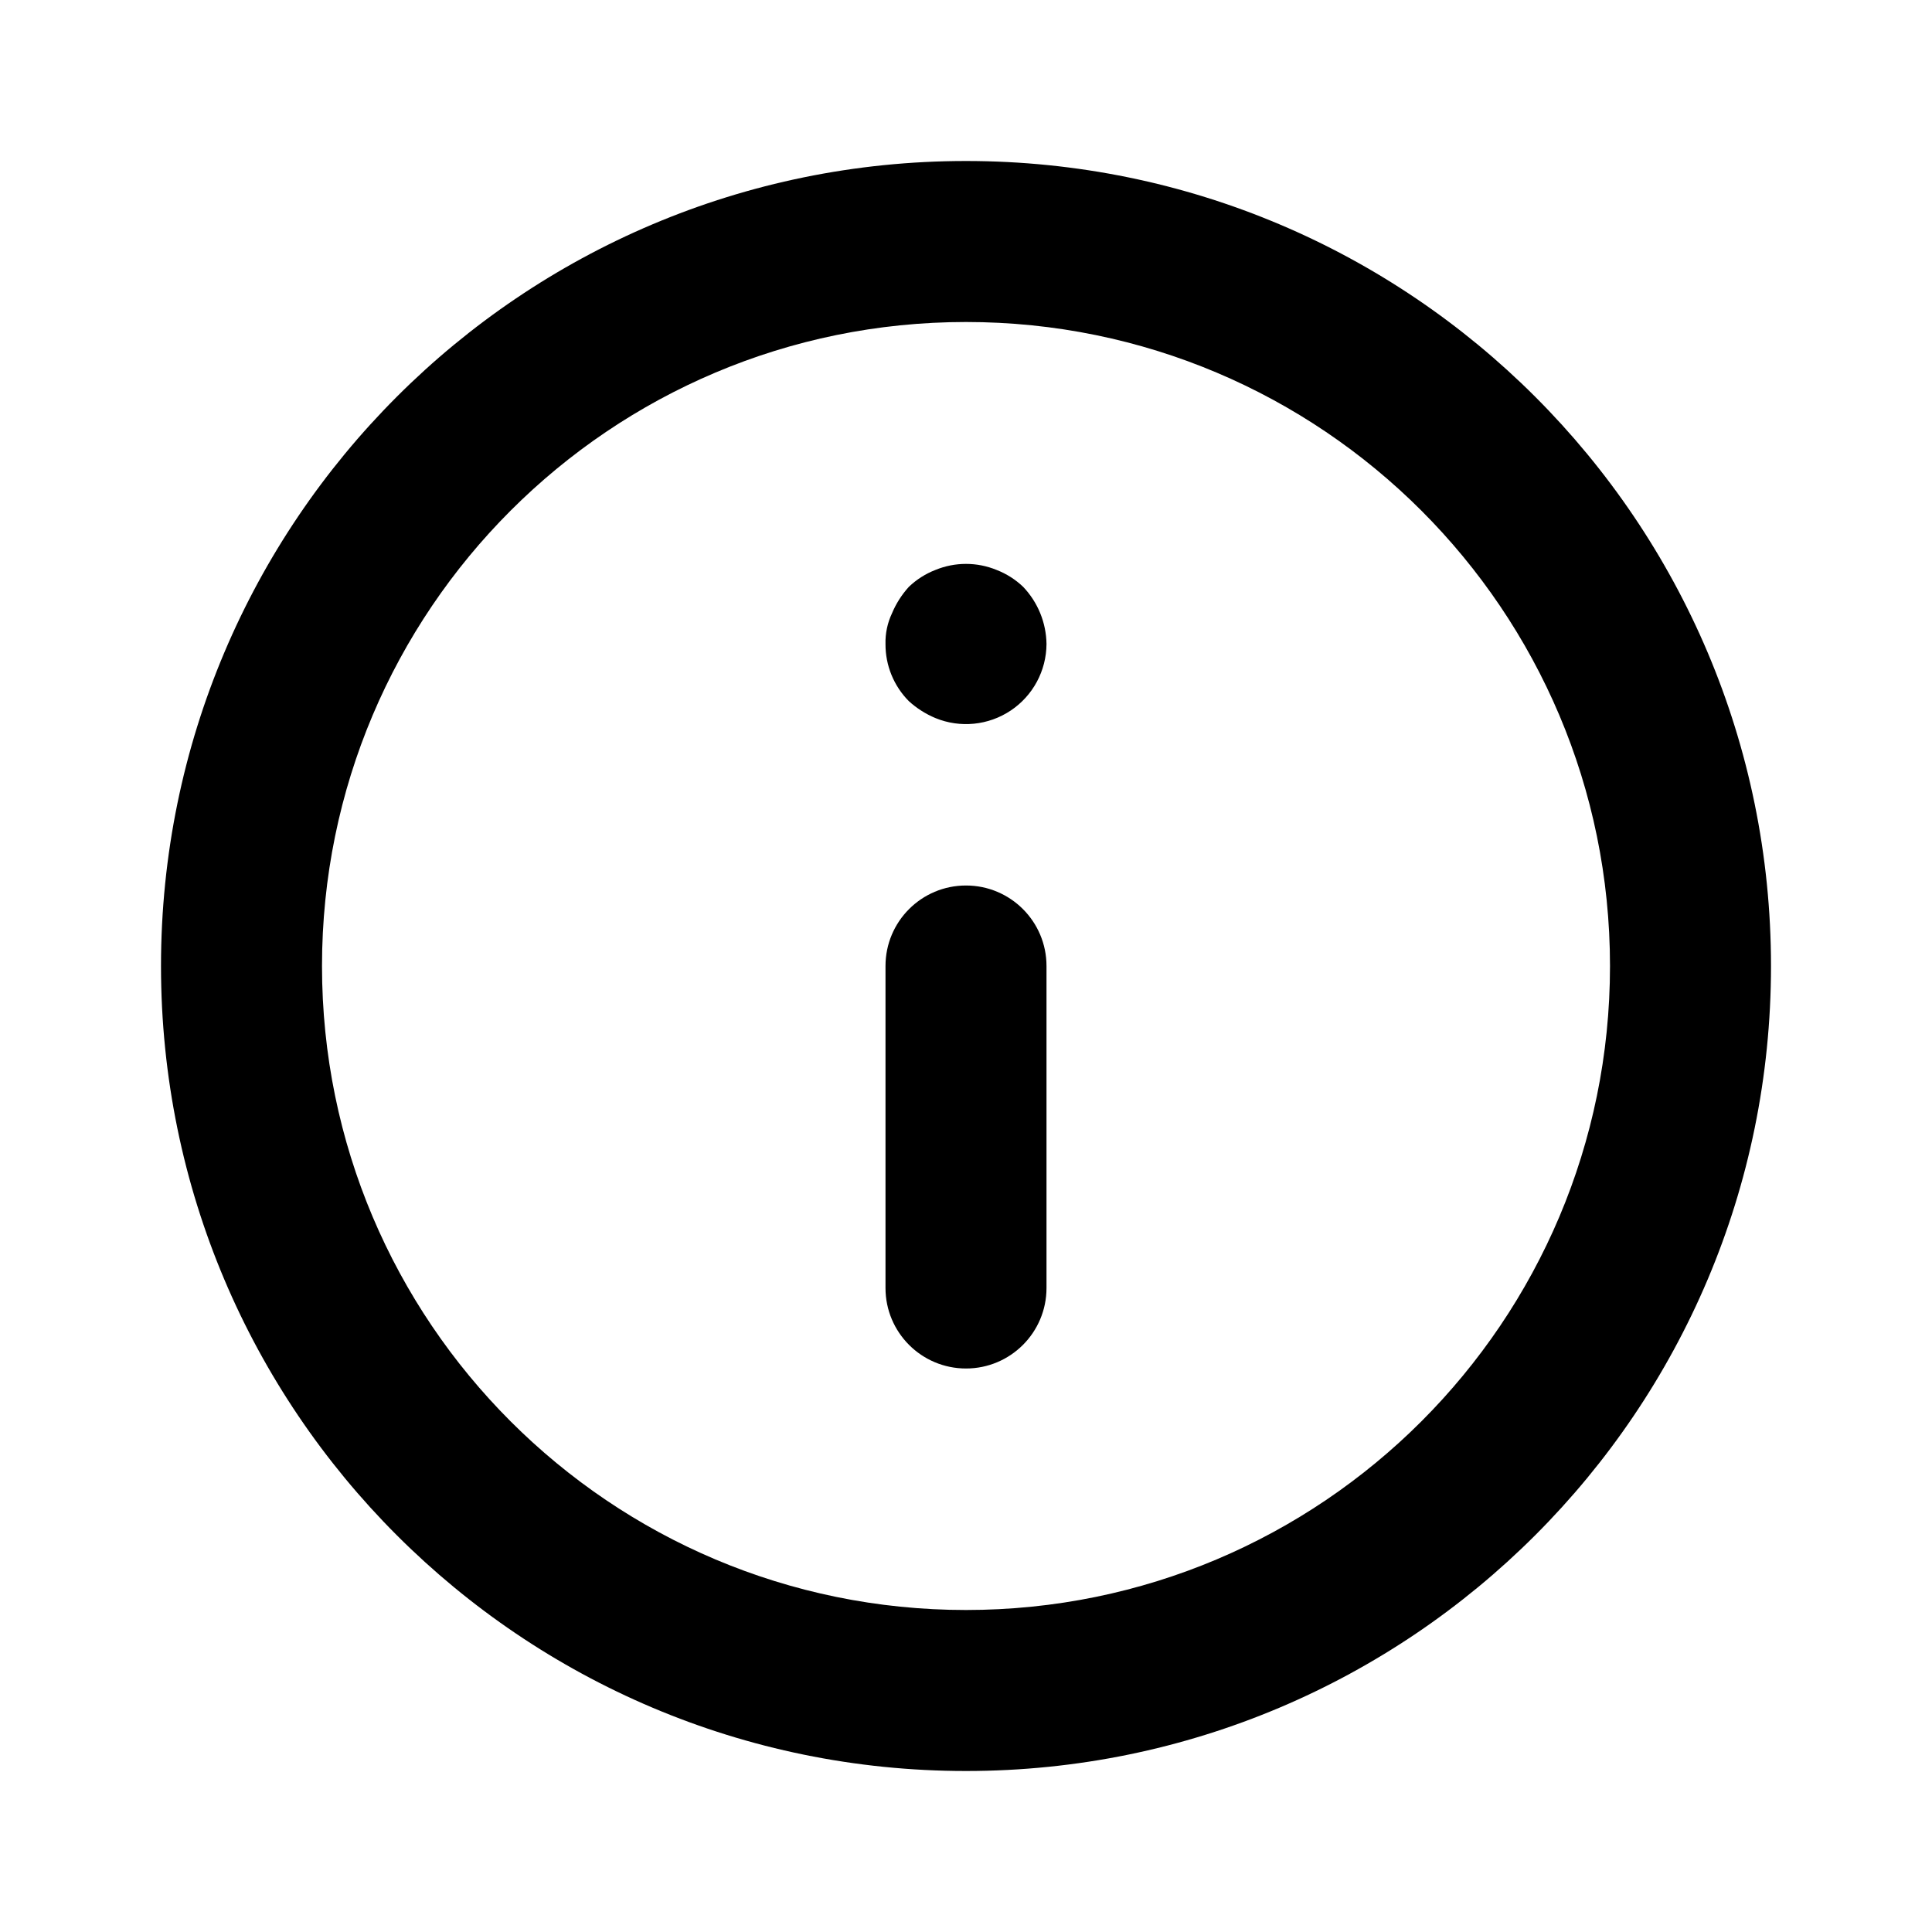
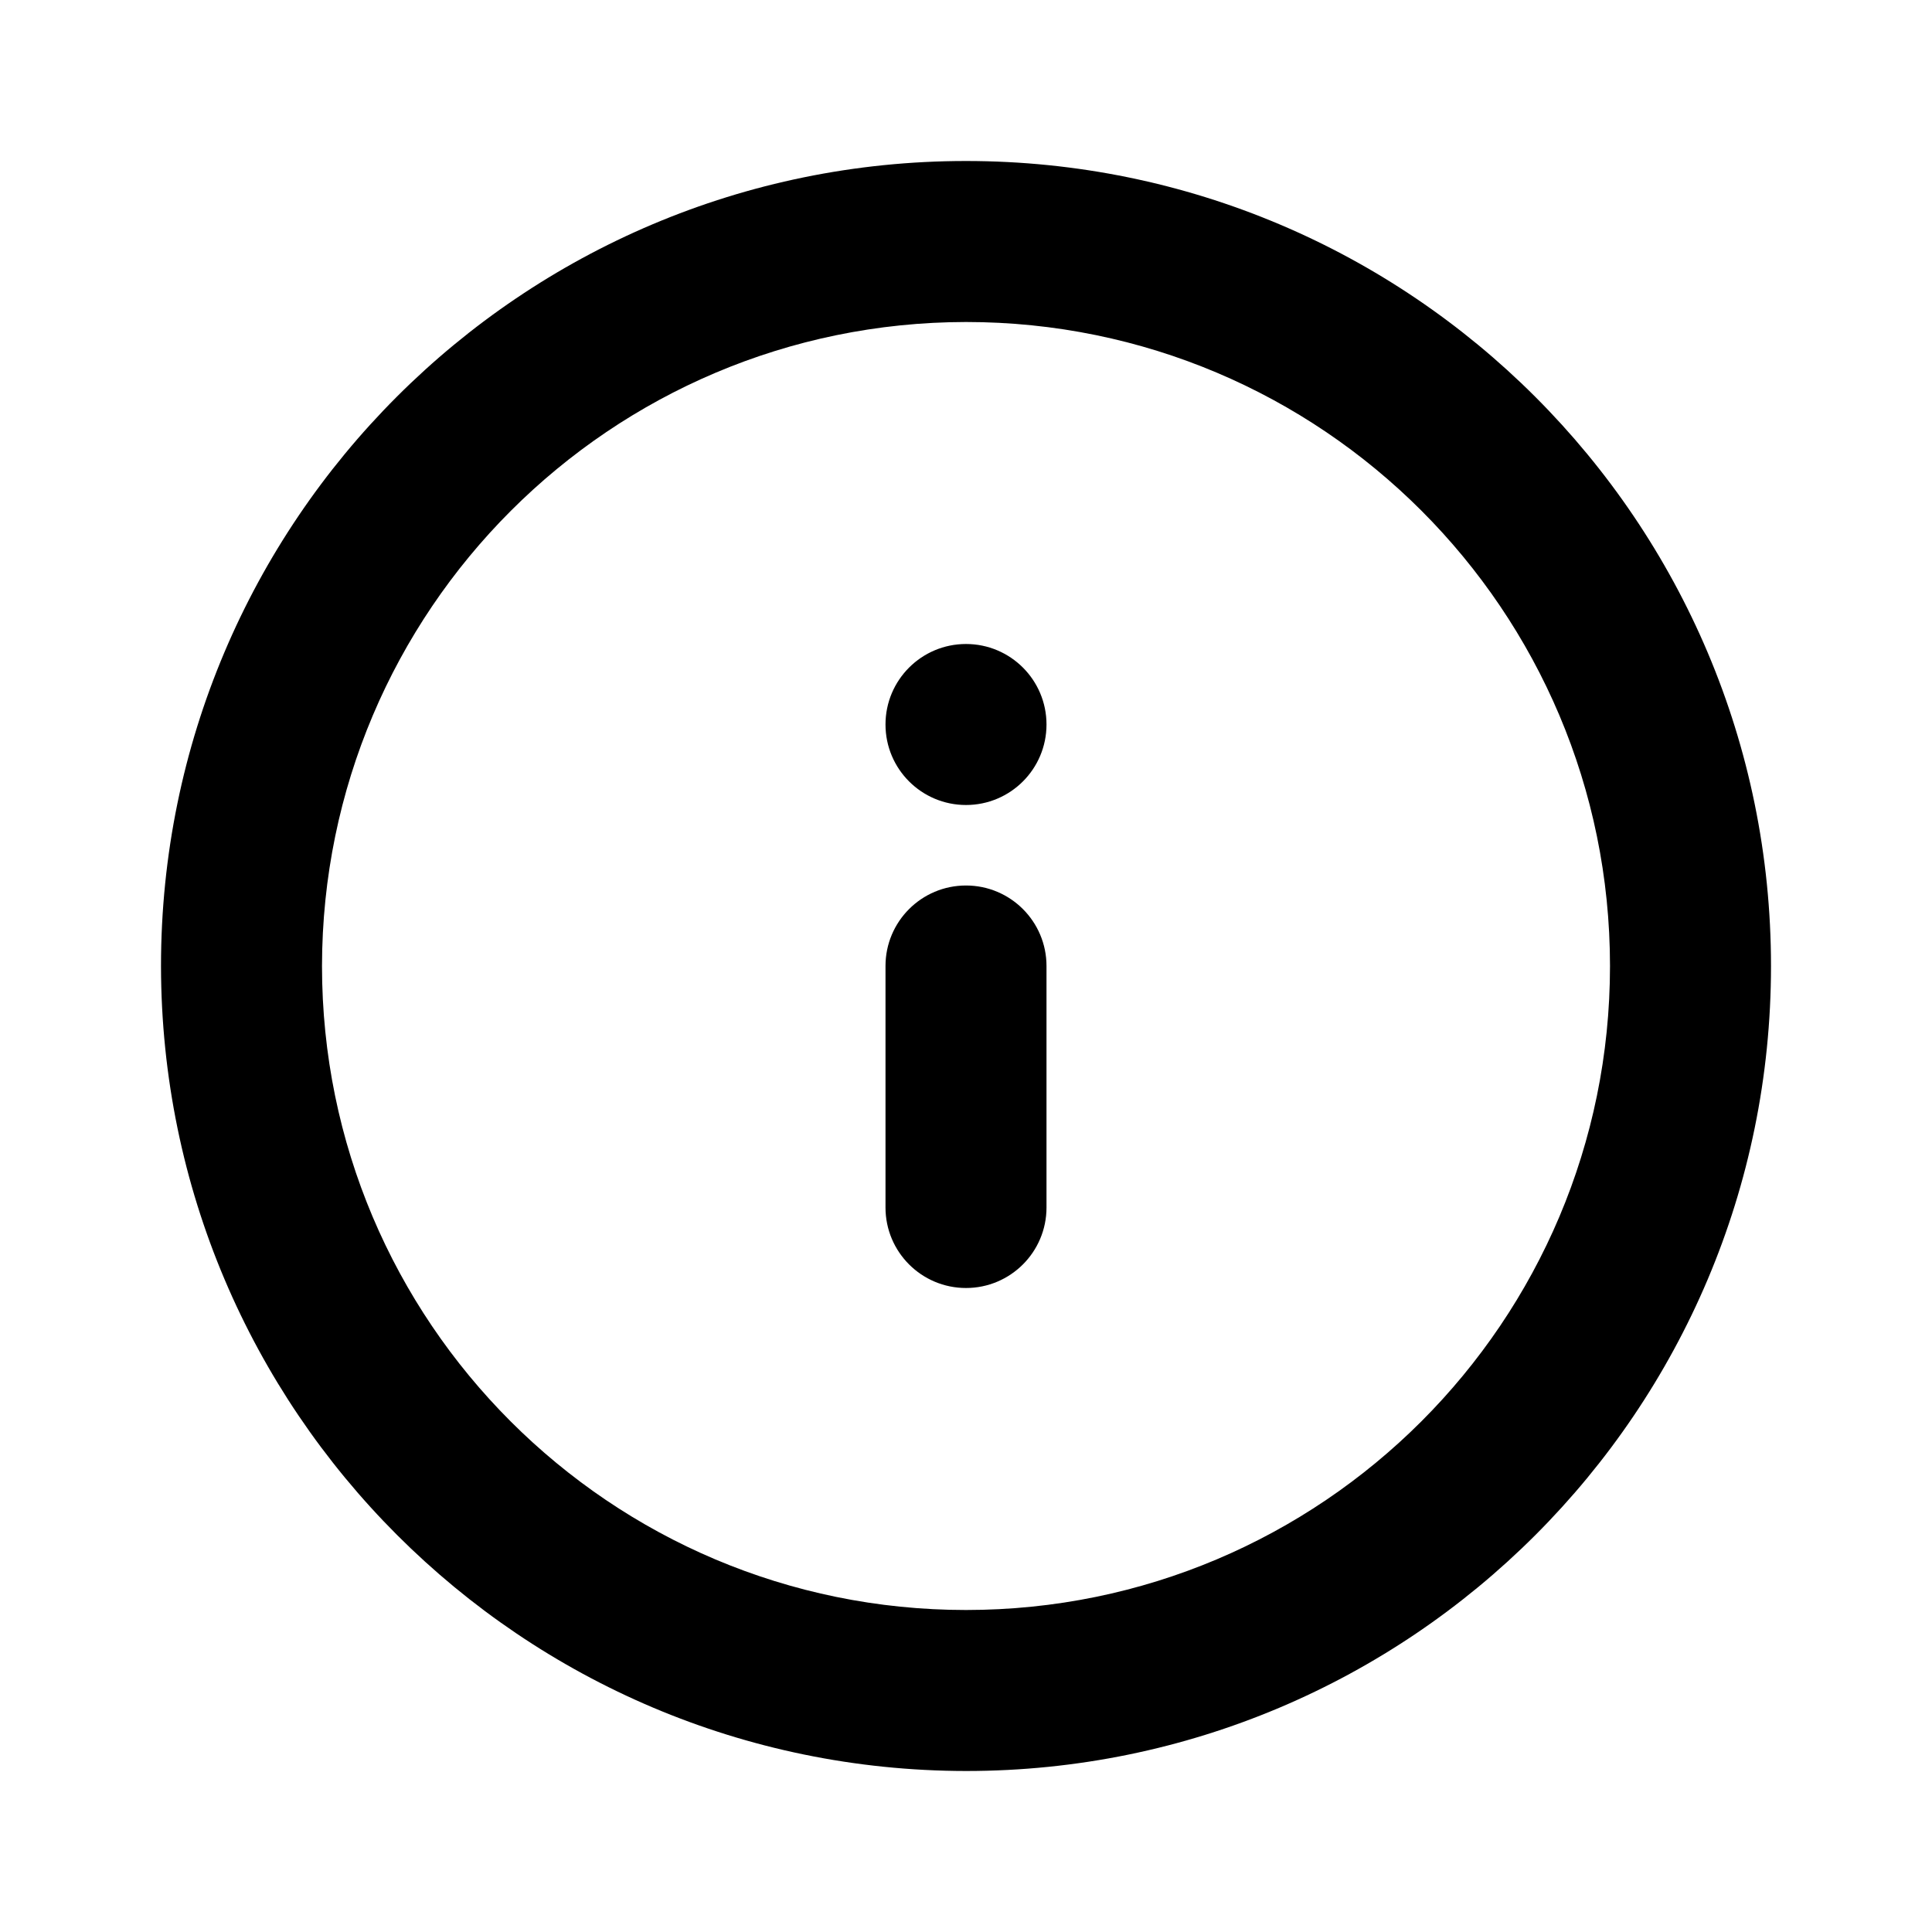
- <svg xmlns="http://www.w3.org/2000/svg" viewBox="0 0 24 24">
-   <path d="M12,11a1,1,0,0,0-1,1v4a1,1,0,0,0,2,0V12A1,1,0,0,0,12,11Zm.38-3.92a1,1,0,0,0-.76,0,1,1,0,0,0-.33.21,1.15,1.15,0,0,0-.21.33A.84.84,0,0,0,11,8a1,1,0,0,0,.29.71,1.15,1.15,0,0,0,.33.21A1,1,0,0,0,13,8a1.05,1.05,0,0,0-.29-.71A1,1,0,0,0,12.38,7.08ZM12,2A10,10,0,1,0,22,12,10,10,0,0,0,12,2Zm0,18a8,8,0,1,1,8-8A8,8,0,0,1,12,20Z" />
+ <svg xmlns="http://www.w3.org/2000/svg" id="Layer_1" data-name="Layer 1" viewBox="0 0 24 24">
+   <path d="M12,16a1,1,0,0,0,1-1V12a1,1,0,0,0-2,0v3A1,1,0,0,0,12,16Zm0-6a1,1,0,1,0-1-1A1,1,0,0,0,12,10Zm0,12A10,10,0,1,0,2,12,10.011,10.011,0,0,0,12,22ZM12,4a8,8,0,1,1-8,8A8.009,8.009,0,0,1,12,4Z" />
</svg>
